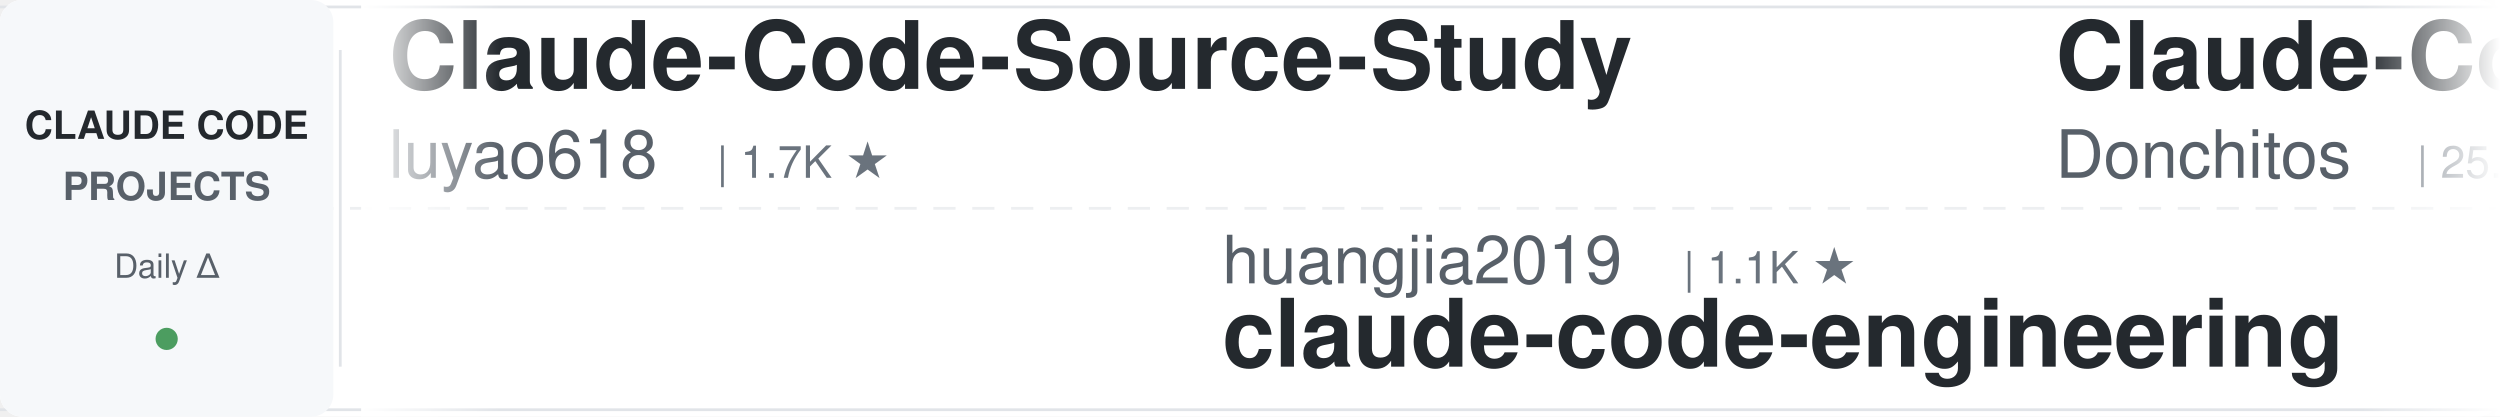
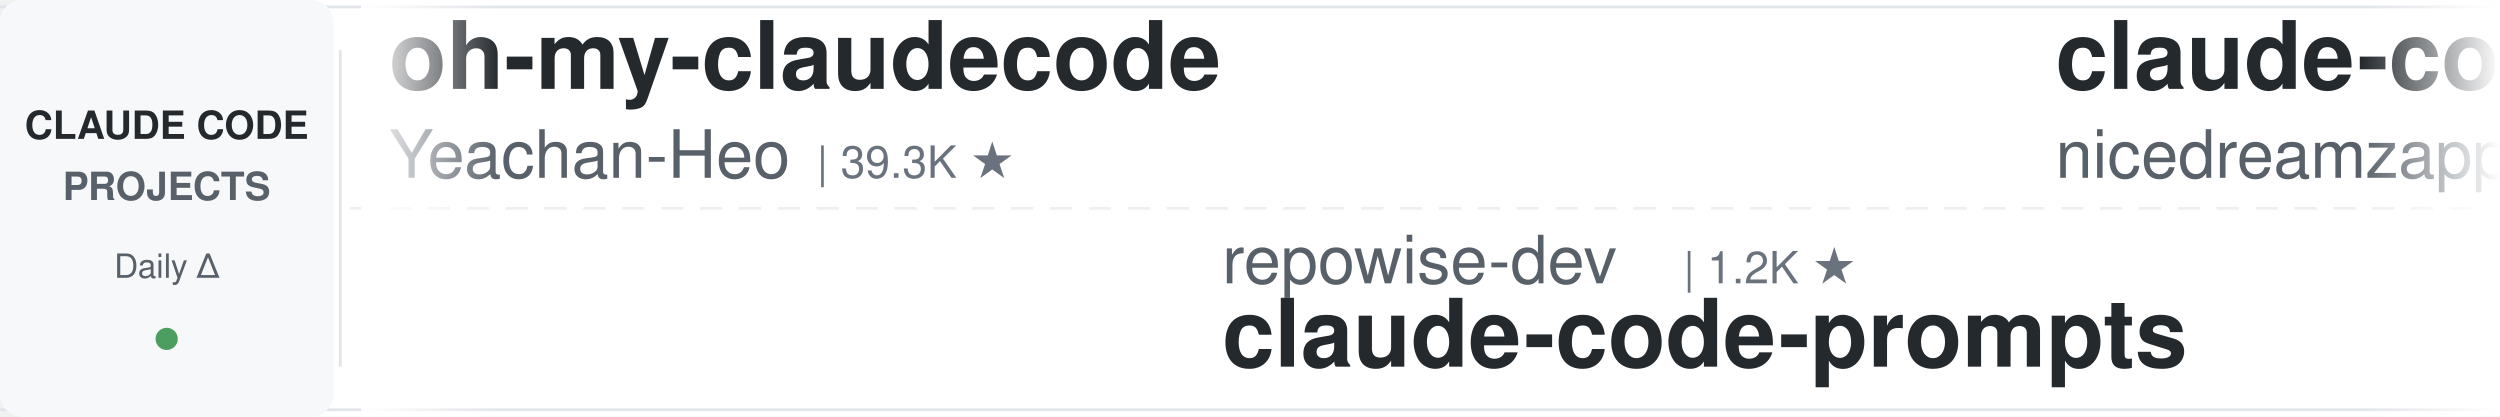
<svg xmlns="http://www.w3.org/2000/svg" width="900" height="150">
  <defs>
    <linearGradient id="leftFade" x1="0%" y1="0%" x2="100%" y2="0%">
      <stop offset="0%" style="stop-color:#ffffff;stop-opacity:1" />
      <stop offset="100%" style="stop-color:#ffffff;stop-opacity:0" />
    </linearGradient>
    <linearGradient id="rightFade" x1="0%" y1="0%" x2="100%" y2="0%">
      <stop offset="0%" style="stop-color:#ffffff;stop-opacity:0" />
      <stop offset="100%" style="stop-color:#ffffff;stop-opacity:1" />
    </linearGradient>
  </defs>
  <rect width="900" height="150" fill="#ffffff" rx="8" />
  <rect x="0" y="2" width="900" height="1" fill="#e1e4e8" />
  <rect x="0" y="147" width="900" height="1" fill="#e1e4e8" />
  <line x1="0" y1="75" x2="900" y2="75" stroke="#e1e4e8" stroke-width="1" stroke-dasharray="8 6" opacity="0.6" />
  <rect x="0" y="0" width="120" height="150" fill="#f6f8fa" rx="8" />
  <text x="60" y="50" font-family="-apple-system, BlinkMacSystemFont, 'Segoe UI', Helvetica, Arial, sans-serif" font-size="14" font-weight="600" fill="#24292e" text-anchor="middle">CLAUDE CODE</text>
  <text x="60" y="72" font-family="-apple-system, BlinkMacSystemFont, 'Segoe UI', Helvetica, Arial, sans-serif" font-size="14" font-weight="600" fill="#586069" text-anchor="middle">PROJECTS</text>
  <text x="60" y="100" font-family="-apple-system, BlinkMacSystemFont, 'Segoe UI', Helvetica, Arial, sans-serif" font-size="12" font-weight="500" fill="#586069" text-anchor="middle">Daily Δ</text>
  <circle cx="60" cy="122" r="4" fill="#22863a" opacity="0.8" />
  <rect x="122" y="18" width="1" height="114" fill="#e1e4e8" />
  <clipPath id="tickerClip">
    <rect x="130" y="0" width="770" height="150" />
  </clipPath>
  <g clip-path="url(#tickerClip)">
    <g id="tickerItems">
      <animateTransform attributeName="transform" attributeType="XML" type="translate" from="0 0" to="-3000 0" dur="54s" repeatCount="indefinite" />
      <g transform="translate(0, 0)">
-         <text x="140" y="32" font-family="-apple-system, BlinkMacSystemFont, 'Segoe UI', Helvetica, Arial, sans-serif" font-size="34" font-weight="600" fill="#24292e">Claude-Code-Source-Study</text>
-         <text x="140" y="64" font-family="-apple-system, BlinkMacSystemFont, 'Segoe UI', Helvetica, Arial, sans-serif" font-size="24" font-weight="400" fill="#586069">luyao618</text>
-         <text x="258" y="64" font-family="-apple-system, BlinkMacSystemFont, 'Segoe UI', Helvetica, Arial, sans-serif" font-size="16" font-weight="500" fill="#6a737d">| 1.7K ★</text>
+         <text x="140" y="32" font-family="-apple-system, BlinkMacSystemFont, 'Segoe UI', Helvetica, Arial, sans-serif" font-size="34" font-weight="600" fill="#24292e">oh-my-claudecode</text>
+         <text x="140" y="64" font-family="-apple-system, BlinkMacSystemFont, 'Segoe UI', Helvetica, Arial, sans-serif" font-size="24" font-weight="400" fill="#586069">Yeachan-Heo</text>
+         <text x="294" y="64" font-family="-apple-system, BlinkMacSystemFont, 'Segoe UI', Helvetica, Arial, sans-serif" font-size="16" font-weight="500" fill="#6a737d">| 39.3K ★</text>
      </g>
      <g transform="translate(300, 0)">
-         <text x="140" y="102" font-family="-apple-system, BlinkMacSystemFont, 'Segoe UI', Helvetica, Arial, sans-serif" font-size="24" font-weight="400" fill="#586069">huangjia2019</text>
-         <text x="306" y="102" font-family="-apple-system, BlinkMacSystemFont, 'Segoe UI', Helvetica, Arial, sans-serif" font-size="16" font-weight="500" fill="#6a737d">| 1.1K ★</text>
-         <text x="140" y="132" font-family="-apple-system, BlinkMacSystemFont, 'Segoe UI', Helvetica, Arial, sans-serif" font-size="34" font-weight="600" fill="#24292e">claude-code-engineering</text>
+         <text x="140" y="102" font-family="-apple-system, BlinkMacSystemFont, 'Segoe UI', Helvetica, Arial, sans-serif" font-size="24" font-weight="400" fill="#586069">repowise-dev</text>
+         <text x="306" y="102" font-family="-apple-system, BlinkMacSystemFont, 'Segoe UI', Helvetica, Arial, sans-serif" font-size="16" font-weight="500" fill="#6a737d">| 1.2K ★</text>
+         <text x="140" y="132" font-family="-apple-system, BlinkMacSystemFont, 'Segoe UI', Helvetica, Arial, sans-serif" font-size="34" font-weight="600" fill="#24292e">claude-code-prompts</text>
      </g>
      <g transform="translate(600, 0)">
-         <text x="140" y="32" font-family="-apple-system, BlinkMacSystemFont, 'Segoe UI', Helvetica, Arial, sans-serif" font-size="34" font-weight="600" fill="#24292e">Claude-Code-Game-Studios</text>
-         <text x="140" y="64" font-family="-apple-system, BlinkMacSystemFont, 'Segoe UI', Helvetica, Arial, sans-serif" font-size="24" font-weight="400" fill="#586069">Donchitos</text>
-         <text x="270" y="64" font-family="-apple-system, BlinkMacSystemFont, 'Segoe UI', Helvetica, Arial, sans-serif" font-size="16" font-weight="500" fill="#6a737d">| 25.4K ★</text>
+         <text x="140" y="32" font-family="-apple-system, BlinkMacSystemFont, 'Segoe UI', Helvetica, Arial, sans-serif" font-size="34" font-weight="600" fill="#24292e">claude-code-local</text>
+         <text x="140" y="64" font-family="-apple-system, BlinkMacSystemFont, 'Segoe UI', Helvetica, Arial, sans-serif" font-size="24" font-weight="400" fill="#586069">nicedreamzapp</text>
+         <text x="318" y="64" font-family="-apple-system, BlinkMacSystemFont, 'Segoe UI', Helvetica, Arial, sans-serif" font-size="16" font-weight="500" fill="#6a737d">| 3.3K ★</text>
      </g>
      <g transform="translate(900, 0)">
-         <text x="140" y="102" font-family="-apple-system, BlinkMacSystemFont, 'Segoe UI', Helvetica, Arial, sans-serif" font-size="24" font-weight="400" fill="#586069">pedrohcgs</text>
-         <text x="270" y="102" font-family="-apple-system, BlinkMacSystemFont, 'Segoe UI', Helvetica, Arial, sans-serif" font-size="16" font-weight="500" fill="#6a737d">| 1.6K ★</text>
-         <text x="140" y="132" font-family="-apple-system, BlinkMacSystemFont, 'Segoe UI', Helvetica, Arial, sans-serif" font-size="34" font-weight="600" fill="#24292e">claude-code-my-workflow</text>
+         <text x="140" y="102" font-family="-apple-system, BlinkMacSystemFont, 'Segoe UI', Helvetica, Arial, sans-serif" font-size="24" font-weight="400" fill="#586069">Pimzino</text>
+         <text x="246" y="102" font-family="-apple-system, BlinkMacSystemFont, 'Segoe UI', Helvetica, Arial, sans-serif" font-size="16" font-weight="500" fill="#6a737d">| 3.9K ★</text>
+         <text x="140" y="132" font-family="-apple-system, BlinkMacSystemFont, 'Segoe UI', Helvetica, Arial, sans-serif" font-size="34" font-weight="600" fill="#24292e">claude-code-spec-workflo...</text>
      </g>
      <g transform="translate(1200, 0)">
-         <text x="140" y="32" font-family="-apple-system, BlinkMacSystemFont, 'Segoe UI', Helvetica, Arial, sans-serif" font-size="34" font-weight="600" fill="#24292e">claude-code-spec-workflo...</text>
-         <text x="140" y="64" font-family="-apple-system, BlinkMacSystemFont, 'Segoe UI', Helvetica, Arial, sans-serif" font-size="24" font-weight="400" fill="#586069">Pimzino</text>
-         <text x="246" y="64" font-family="-apple-system, BlinkMacSystemFont, 'Segoe UI', Helvetica, Arial, sans-serif" font-size="16" font-weight="500" fill="#6a737d">| 3.9K ★</text>
+         <text x="140" y="32" font-family="-apple-system, BlinkMacSystemFont, 'Segoe UI', Helvetica, Arial, sans-serif" font-size="34" font-weight="600" fill="#24292e">claude-code-action</text>
+         <text x="140" y="64" font-family="-apple-system, BlinkMacSystemFont, 'Segoe UI', Helvetica, Arial, sans-serif" font-size="24" font-weight="400" fill="#586069">anthropics</text>
+         <text x="282" y="64" font-family="-apple-system, BlinkMacSystemFont, 'Segoe UI', Helvetica, Arial, sans-serif" font-size="16" font-weight="500" fill="#6a737d">| 8.9K ★</text>
      </g>
      <g transform="translate(1500, 0)">
-         <text x="140" y="102" font-family="-apple-system, BlinkMacSystemFont, 'Segoe UI', Helvetica, Arial, sans-serif" font-size="24" font-weight="400" fill="#586069">asgeirtj</text>
-         <text x="258" y="102" font-family="-apple-system, BlinkMacSystemFont, 'Segoe UI', Helvetica, Arial, sans-serif" font-size="16" font-weight="500" fill="#6a737d">| 68.2K ★</text>
-         <text x="140" y="132" font-family="-apple-system, BlinkMacSystemFont, 'Segoe UI', Helvetica, Arial, sans-serif" font-size="34" font-weight="600" fill="#24292e">system_prompts_leaks</text>
+         <text x="140" y="102" font-family="-apple-system, BlinkMacSystemFont, 'Segoe UI', Helvetica, Arial, sans-serif" font-size="24" font-weight="400" fill="#586069">Alishahryar1</text>
+         <text x="306" y="102" font-family="-apple-system, BlinkMacSystemFont, 'Segoe UI', Helvetica, Arial, sans-serif" font-size="16" font-weight="500" fill="#6a737d">| 55.8K ★</text>
+         <text x="140" y="132" font-family="-apple-system, BlinkMacSystemFont, 'Segoe UI', Helvetica, Arial, sans-serif" font-size="34" font-weight="600" fill="#24292e">free-claude-code</text>
      </g>
      <g transform="translate(1800, 0)">
-         <text x="140" y="32" font-family="-apple-system, BlinkMacSystemFont, 'Segoe UI', Helvetica, Arial, sans-serif" font-size="34" font-weight="600" fill="#24292e">awesome-claude-code</text>
-         <text x="140" y="64" font-family="-apple-system, BlinkMacSystemFont, 'Segoe UI', Helvetica, Arial, sans-serif" font-size="24" font-weight="400" fill="#586069">jqueryscript</text>
-         <text x="306" y="64" font-family="-apple-system, BlinkMacSystemFont, 'Segoe UI', Helvetica, Arial, sans-serif" font-size="16" font-weight="500" fill="#6a737d">| 518 ★</text>
+         <text x="140" y="32" font-family="-apple-system, BlinkMacSystemFont, 'Segoe UI', Helvetica, Arial, sans-serif" font-size="34" font-weight="600" fill="#24292e">claude-code-book</text>
+         <text x="140" y="64" font-family="-apple-system, BlinkMacSystemFont, 'Segoe UI', Helvetica, Arial, sans-serif" font-size="24" font-weight="400" fill="#586069">lintsinghua</text>
+         <text x="294" y="64" font-family="-apple-system, BlinkMacSystemFont, 'Segoe UI', Helvetica, Arial, sans-serif" font-size="16" font-weight="500" fill="#6a737d">| 4.3K ★</text>
      </g>
      <g transform="translate(2100, 0)">
-         <text x="140" y="102" font-family="-apple-system, BlinkMacSystemFont, 'Segoe UI', Helvetica, Arial, sans-serif" font-size="24" font-weight="400" fill="#586069">lorryjovens-hub</text>
-         <text x="342" y="102" font-family="-apple-system, BlinkMacSystemFont, 'Segoe UI', Helvetica, Arial, sans-serif" font-size="16" font-weight="500" fill="#6a737d">| 1.7K ★</text>
-         <text x="140" y="132" font-family="-apple-system, BlinkMacSystemFont, 'Segoe UI', Helvetica, Arial, sans-serif" font-size="34" font-weight="600" fill="#24292e">claude-code-rust</text>
+         <text x="140" y="102" font-family="-apple-system, BlinkMacSystemFont, 'Segoe UI', Helvetica, Arial, sans-serif" font-size="24" font-weight="400" fill="#586069">darcyegb</text>
+         <text x="258" y="102" font-family="-apple-system, BlinkMacSystemFont, 'Segoe UI', Helvetica, Arial, sans-serif" font-size="16" font-weight="500" fill="#6a737d">| 768 ★</text>
+         <text x="140" y="132" font-family="-apple-system, BlinkMacSystemFont, 'Segoe UI', Helvetica, Arial, sans-serif" font-size="34" font-weight="600" fill="#24292e">ClaudeCodeAgents</text>
      </g>
      <g transform="translate(2400, 0)">
-         <text x="140" y="32" font-family="-apple-system, BlinkMacSystemFont, 'Segoe UI', Helvetica, Arial, sans-serif" font-size="34" font-weight="600" fill="#24292e">claude-code-security-rev...</text>
-         <text x="140" y="64" font-family="-apple-system, BlinkMacSystemFont, 'Segoe UI', Helvetica, Arial, sans-serif" font-size="24" font-weight="400" fill="#586069">anthropics</text>
-         <text x="282" y="64" font-family="-apple-system, BlinkMacSystemFont, 'Segoe UI', Helvetica, Arial, sans-serif" font-size="16" font-weight="500" fill="#6a737d">| 6.3K ★</text>
+         <text x="140" y="32" font-family="-apple-system, BlinkMacSystemFont, 'Segoe UI', Helvetica, Arial, sans-serif" font-size="34" font-weight="600" fill="#24292e">claude-code-rust</text>
+         <text x="140" y="64" font-family="-apple-system, BlinkMacSystemFont, 'Segoe UI', Helvetica, Arial, sans-serif" font-size="24" font-weight="400" fill="#586069">lorryjovens-hub</text>
+         <text x="342" y="64" font-family="-apple-system, BlinkMacSystemFont, 'Segoe UI', Helvetica, Arial, sans-serif" font-size="16" font-weight="500" fill="#6a737d">| 1.7K ★</text>
      </g>
      <g transform="translate(2700, 0)">
-         <text x="140" y="102" font-family="-apple-system, BlinkMacSystemFont, 'Segoe UI', Helvetica, Arial, sans-serif" font-size="24" font-weight="400" fill="#586069">zebbern</text>
-         <text x="246" y="102" font-family="-apple-system, BlinkMacSystemFont, 'Segoe UI', Helvetica, Arial, sans-serif" font-size="16" font-weight="500" fill="#6a737d">| 4.6K ★</text>
-         <text x="140" y="132" font-family="-apple-system, BlinkMacSystemFont, 'Segoe UI', Helvetica, Arial, sans-serif" font-size="34" font-weight="600" fill="#24292e">claude-code-guide</text>
+         <text x="140" y="102" font-family="-apple-system, BlinkMacSystemFont, 'Segoe UI', Helvetica, Arial, sans-serif" font-size="24" font-weight="400" fill="#586069">liuup</text>
+         <text x="222" y="102" font-family="-apple-system, BlinkMacSystemFont, 'Segoe UI', Helvetica, Arial, sans-serif" font-size="16" font-weight="500" fill="#6a737d">| 4.0K ★</text>
+         <text x="140" y="132" font-family="-apple-system, BlinkMacSystemFont, 'Segoe UI', Helvetica, Arial, sans-serif" font-size="34" font-weight="600" fill="#24292e">claude-code-analysis</text>
      </g>
      <g transform="translate(3000, 0)">
-         <text x="140" y="32" font-family="-apple-system, BlinkMacSystemFont, 'Segoe UI', Helvetica, Arial, sans-serif" font-size="34" font-weight="600" fill="#24292e">Claude-Code-Source-Study</text>
-         <text x="140" y="64" font-family="-apple-system, BlinkMacSystemFont, 'Segoe UI', Helvetica, Arial, sans-serif" font-size="24" font-weight="400" fill="#586069">luyao618</text>
-         <text x="258" y="64" font-family="-apple-system, BlinkMacSystemFont, 'Segoe UI', Helvetica, Arial, sans-serif" font-size="16" font-weight="500" fill="#6a737d">| 1.7K ★</text>
+         <text x="140" y="32" font-family="-apple-system, BlinkMacSystemFont, 'Segoe UI', Helvetica, Arial, sans-serif" font-size="34" font-weight="600" fill="#24292e">oh-my-claudecode</text>
+         <text x="140" y="64" font-family="-apple-system, BlinkMacSystemFont, 'Segoe UI', Helvetica, Arial, sans-serif" font-size="24" font-weight="400" fill="#586069">Yeachan-Heo</text>
+         <text x="294" y="64" font-family="-apple-system, BlinkMacSystemFont, 'Segoe UI', Helvetica, Arial, sans-serif" font-size="16" font-weight="500" fill="#6a737d">| 39.3K ★</text>
      </g>
      <g transform="translate(3300, 0)">
-         <text x="140" y="102" font-family="-apple-system, BlinkMacSystemFont, 'Segoe UI', Helvetica, Arial, sans-serif" font-size="24" font-weight="400" fill="#586069">huangjia2019</text>
-         <text x="306" y="102" font-family="-apple-system, BlinkMacSystemFont, 'Segoe UI', Helvetica, Arial, sans-serif" font-size="16" font-weight="500" fill="#6a737d">| 1.1K ★</text>
-         <text x="140" y="132" font-family="-apple-system, BlinkMacSystemFont, 'Segoe UI', Helvetica, Arial, sans-serif" font-size="34" font-weight="600" fill="#24292e">claude-code-engineering</text>
+         <text x="140" y="102" font-family="-apple-system, BlinkMacSystemFont, 'Segoe UI', Helvetica, Arial, sans-serif" font-size="24" font-weight="400" fill="#586069">repowise-dev</text>
+         <text x="306" y="102" font-family="-apple-system, BlinkMacSystemFont, 'Segoe UI', Helvetica, Arial, sans-serif" font-size="16" font-weight="500" fill="#6a737d">| 1.2K ★</text>
+         <text x="140" y="132" font-family="-apple-system, BlinkMacSystemFont, 'Segoe UI', Helvetica, Arial, sans-serif" font-size="34" font-weight="600" fill="#24292e">claude-code-prompts</text>
      </g>
      <g transform="translate(3600, 0)">
-         <text x="140" y="32" font-family="-apple-system, BlinkMacSystemFont, 'Segoe UI', Helvetica, Arial, sans-serif" font-size="34" font-weight="600" fill="#24292e">Claude-Code-Game-Studios</text>
-         <text x="140" y="64" font-family="-apple-system, BlinkMacSystemFont, 'Segoe UI', Helvetica, Arial, sans-serif" font-size="24" font-weight="400" fill="#586069">Donchitos</text>
-         <text x="270" y="64" font-family="-apple-system, BlinkMacSystemFont, 'Segoe UI', Helvetica, Arial, sans-serif" font-size="16" font-weight="500" fill="#6a737d">| 25.4K ★</text>
+         <text x="140" y="32" font-family="-apple-system, BlinkMacSystemFont, 'Segoe UI', Helvetica, Arial, sans-serif" font-size="34" font-weight="600" fill="#24292e">claude-code-local</text>
+         <text x="140" y="64" font-family="-apple-system, BlinkMacSystemFont, 'Segoe UI', Helvetica, Arial, sans-serif" font-size="24" font-weight="400" fill="#586069">nicedreamzapp</text>
+         <text x="318" y="64" font-family="-apple-system, BlinkMacSystemFont, 'Segoe UI', Helvetica, Arial, sans-serif" font-size="16" font-weight="500" fill="#6a737d">| 3.3K ★</text>
      </g>
      <g transform="translate(3900, 0)">
-         <text x="140" y="102" font-family="-apple-system, BlinkMacSystemFont, 'Segoe UI', Helvetica, Arial, sans-serif" font-size="24" font-weight="400" fill="#586069">pedrohcgs</text>
-         <text x="270" y="102" font-family="-apple-system, BlinkMacSystemFont, 'Segoe UI', Helvetica, Arial, sans-serif" font-size="16" font-weight="500" fill="#6a737d">| 1.6K ★</text>
-         <text x="140" y="132" font-family="-apple-system, BlinkMacSystemFont, 'Segoe UI', Helvetica, Arial, sans-serif" font-size="34" font-weight="600" fill="#24292e">claude-code-my-workflow</text>
+         <text x="140" y="102" font-family="-apple-system, BlinkMacSystemFont, 'Segoe UI', Helvetica, Arial, sans-serif" font-size="24" font-weight="400" fill="#586069">Pimzino</text>
+         <text x="246" y="102" font-family="-apple-system, BlinkMacSystemFont, 'Segoe UI', Helvetica, Arial, sans-serif" font-size="16" font-weight="500" fill="#6a737d">| 3.9K ★</text>
+         <text x="140" y="132" font-family="-apple-system, BlinkMacSystemFont, 'Segoe UI', Helvetica, Arial, sans-serif" font-size="34" font-weight="600" fill="#24292e">claude-code-spec-workflo...</text>
      </g>
    </g>
  </g>
  <rect x="130" y="0" width="50" height="150" fill="url(#leftFade)" />
  <rect x="850" y="0" width="50" height="150" fill="url(#rightFade)" />
</svg>
